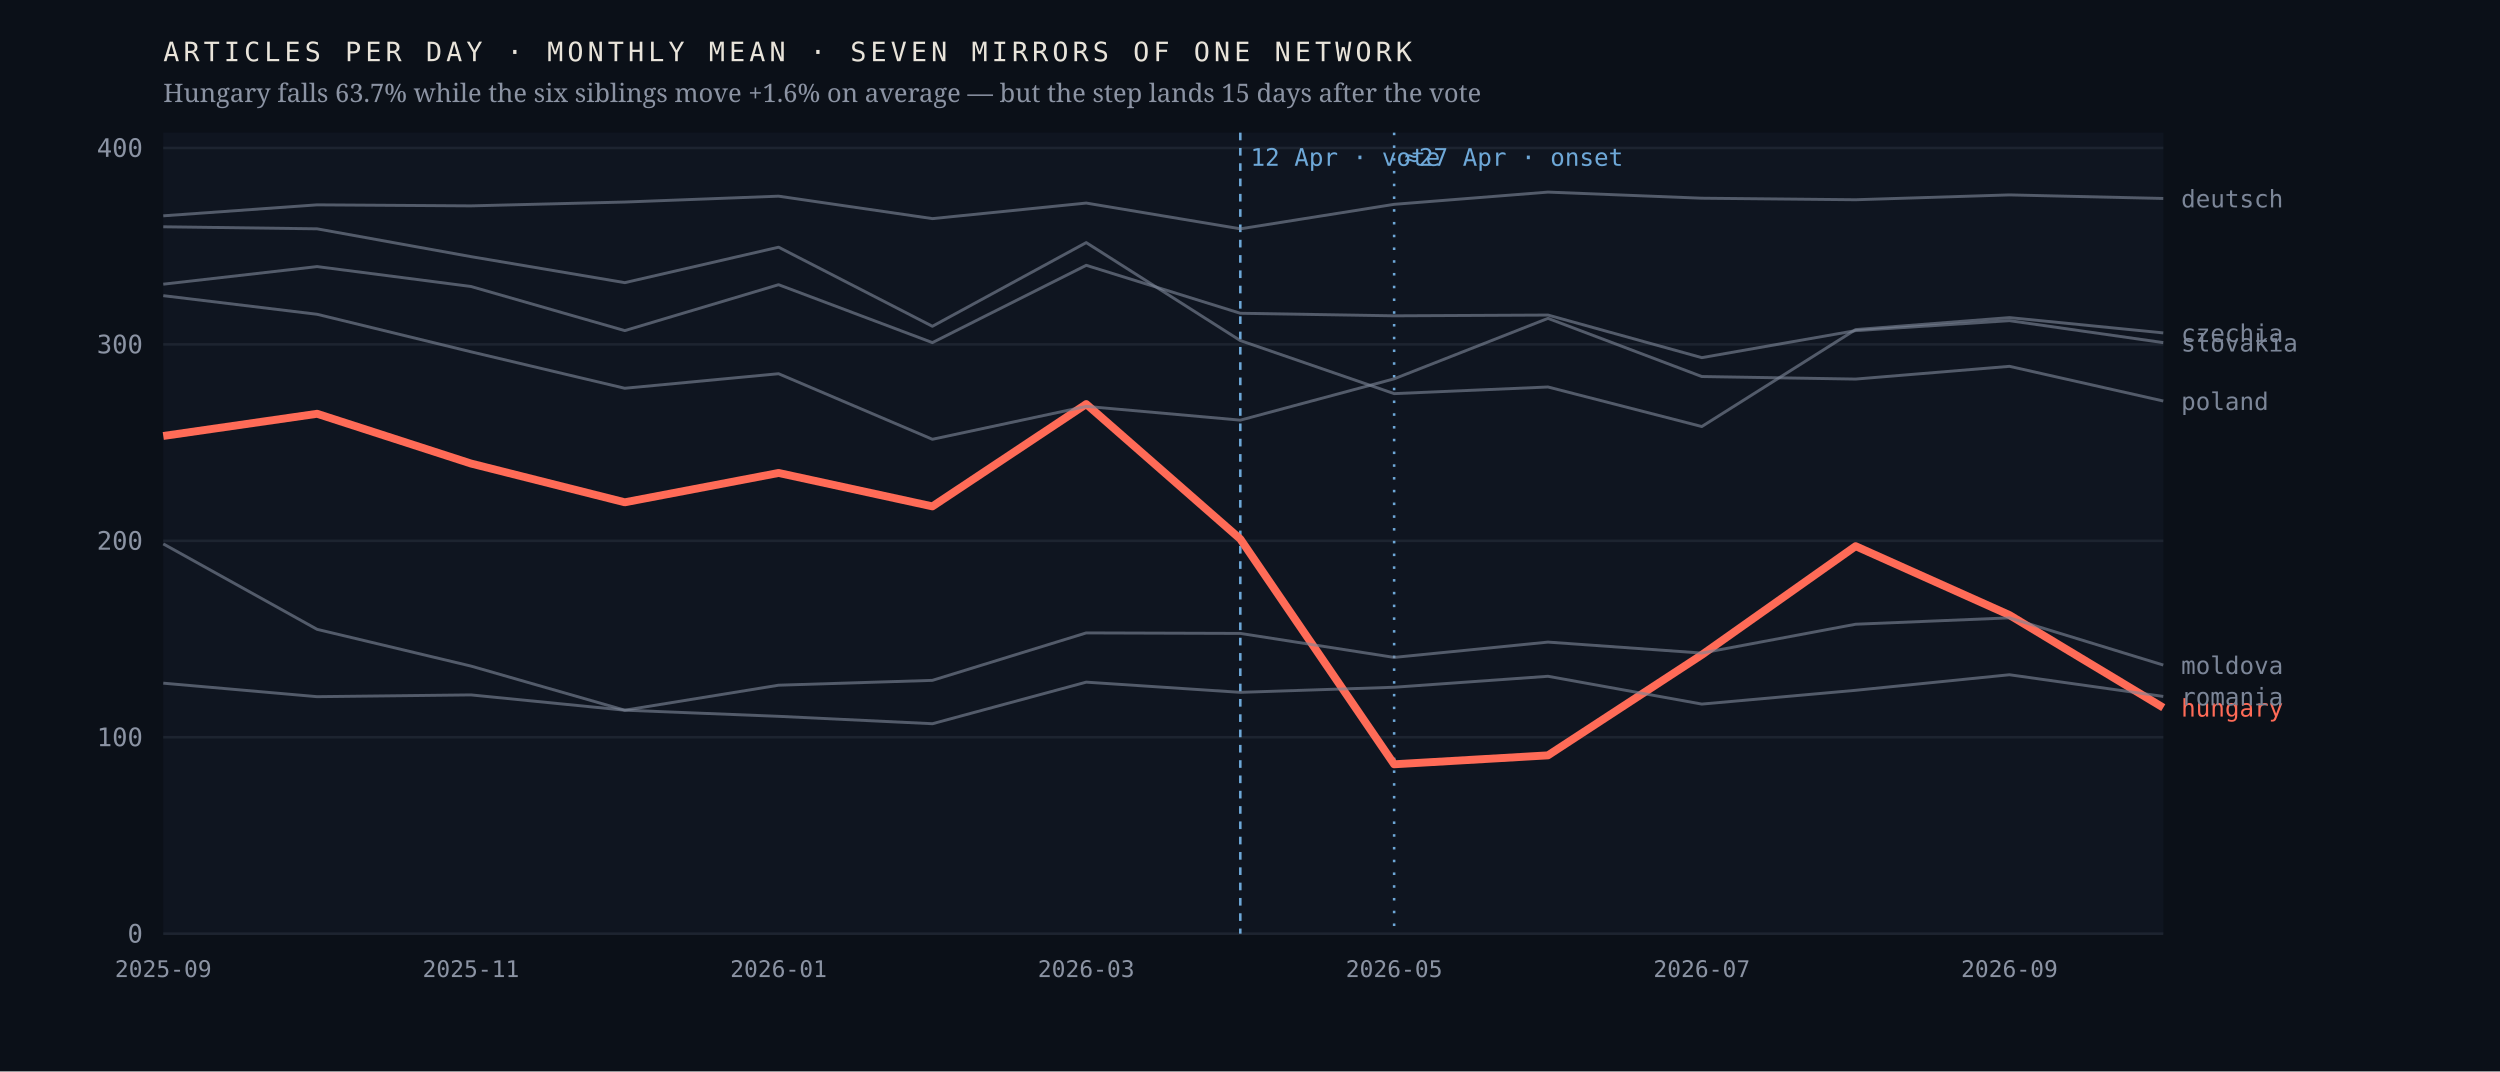
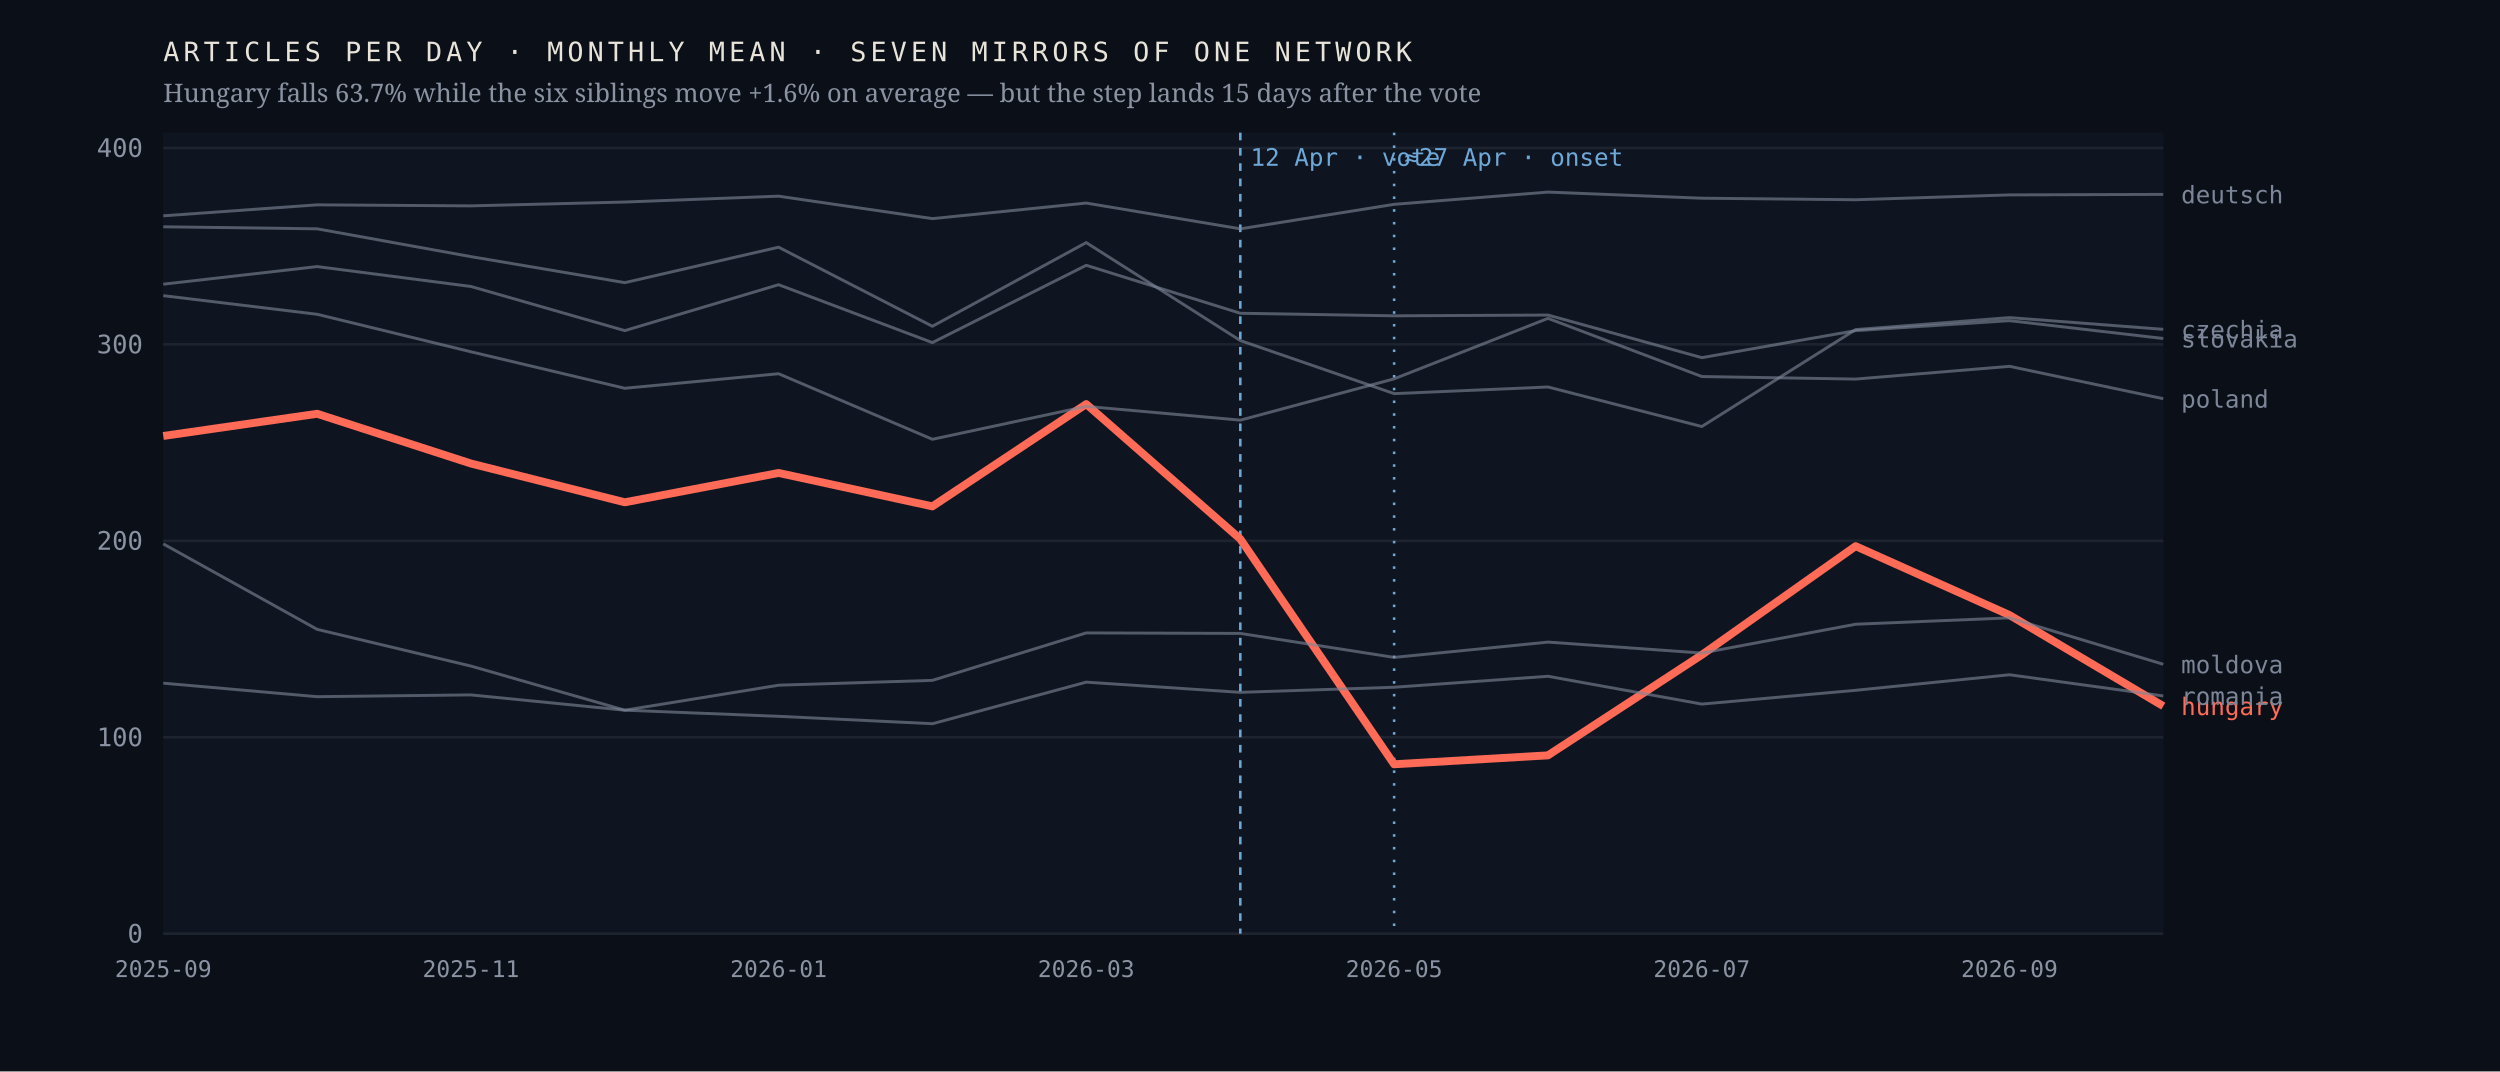
<svg xmlns="http://www.w3.org/2000/svg" viewBox="0 0 980 420" width="980" height="420" role="img" aria-label="Monthly output of seven mirrors of one network; the Hungarian line falls 63.7% after April 2026 while the six others hold roughly flat">
  <rect width="980" height="420" fill="#0b1018" />
  <rect x="64" y="52" width="784" height="314" fill="#0f1520" />
  <line x1="64" y1="366.0" x2="848" y2="366.0" stroke="#1d2430" stroke-width="1" />
  <text x="56.0" y="369.5" font-family="ui-monospace,'IBM Plex Mono',Menlo,monospace" font-size="10" font-weight="400" letter-spacing="0" fill="#8b93a3" text-anchor="end">0</text>
  <line x1="64" y1="289.0" x2="848" y2="289.0" stroke="#1d2430" stroke-width="1" />
  <text x="56.0" y="292.5" font-family="ui-monospace,'IBM Plex Mono',Menlo,monospace" font-size="10" font-weight="400" letter-spacing="0" fill="#8b93a3" text-anchor="end">100</text>
  <line x1="64" y1="212.0" x2="848" y2="212.0" stroke="#1d2430" stroke-width="1" />
  <text x="56.0" y="215.5" font-family="ui-monospace,'IBM Plex Mono',Menlo,monospace" font-size="10" font-weight="400" letter-spacing="0" fill="#8b93a3" text-anchor="end">200</text>
  <line x1="64" y1="135.0" x2="848" y2="135.0" stroke="#1d2430" stroke-width="1" />
  <text x="56.0" y="138.5" font-family="ui-monospace,'IBM Plex Mono',Menlo,monospace" font-size="10" font-weight="400" letter-spacing="0" fill="#8b93a3" text-anchor="end">300</text>
  <line x1="64" y1="58.0" x2="848" y2="58.0" stroke="#1d2430" stroke-width="1" />
  <text x="56.0" y="61.5" font-family="ui-monospace,'IBM Plex Mono',Menlo,monospace" font-size="10" font-weight="400" letter-spacing="0" fill="#8b93a3" text-anchor="end">400</text>
  <line x1="486.2" y1="52" x2="486.2" y2="366" stroke="#6ea8d8" stroke-width="1" stroke-dasharray="3 3" />
  <text x="490.2" y="65.0" font-family="ui-monospace,'IBM Plex Mono',Menlo,monospace" font-size="9.5" font-weight="400" letter-spacing="0" fill="#6ea8d8" text-anchor="start">12 Apr · vote</text>
  <line x1="546.5" y1="52" x2="546.5" y2="366" stroke="#6ea8d8" stroke-width="1" stroke-dasharray="1 4" />
  <text x="550.5" y="65.0" font-family="ui-monospace,'IBM Plex Mono',Menlo,monospace" font-size="9.5" font-weight="400" letter-spacing="0" fill="#6ea8d8" text-anchor="start">≈27 Apr · onset</text>
-   <polyline points="64.0,170.9 124.3,162.2 184.6,181.7 244.9,196.9 305.2,185.4 365.5,198.5 425.8,158.4 486.2,211.3 546.5,299.6 606.8,296.1 667.1,256.7 727.4,214.1 787.7,241.1 848.0,277.4" fill="none" stroke="#ff6b57" stroke-width="3.1" stroke-opacity="1" stroke-linejoin="round" />
-   <text x="855.0" y="280.9" font-family="ui-monospace,'IBM Plex Mono',Menlo,monospace" font-size="9.5" font-weight="500" letter-spacing="0" fill="#ff6b57" text-anchor="start">hungary</text>
-   <polyline points="64.0,88.9 124.3,89.7 184.6,100.6 244.9,110.8 305.2,96.9 365.5,127.9 425.8,95.1 486.2,133.5 546.5,154.3 606.8,151.7 667.1,167.2 727.4,129.2 787.7,124.5 848.0,130.5" fill="none" stroke="#7c8698" stroke-width="1.15" stroke-opacity="0.62" stroke-linejoin="round" />
-   <text x="855.0" y="134.0" font-family="ui-monospace,'IBM Plex Mono',Menlo,monospace" font-size="9.5" font-weight="400" letter-spacing="0" fill="#7c8698" text-anchor="start">czechia</text>
-   <polyline points="64.0,84.6 124.3,80.3 184.6,80.7 244.9,79.2 305.2,76.9 365.5,85.7 425.8,79.6 486.2,89.7 546.5,80.1 606.8,75.3 667.1,77.7 727.4,78.3 787.7,76.4 848.0,77.8" fill="none" stroke="#7c8698" stroke-width="1.15" stroke-opacity="0.62" stroke-linejoin="round" />
-   <text x="855.0" y="81.3" font-family="ui-monospace,'IBM Plex Mono',Menlo,monospace" font-size="9.5" font-weight="400" letter-spacing="0" fill="#7c8698" text-anchor="start">deutsch</text>
-   <polyline points="64.0,213.2 124.3,246.7 184.6,261.1 244.9,278.4 305.2,268.6 365.5,266.7 425.8,248.1 486.2,248.3 546.5,257.7 606.8,251.7 667.1,256.0 727.4,244.7 787.7,242.2 848.0,260.7" fill="none" stroke="#7c8698" stroke-width="1.15" stroke-opacity="0.62" stroke-linejoin="round" />
-   <text x="855.0" y="264.2" font-family="ui-monospace,'IBM Plex Mono',Menlo,monospace" font-size="9.5" font-weight="400" letter-spacing="0" fill="#7c8698" text-anchor="start">moldova</text>
-   <polyline points="64.0,115.9 124.3,123.2 184.6,137.9 244.9,152.2 305.2,146.5 365.5,172.2 425.8,159.3 486.2,164.7 546.5,148.5 606.8,124.8 667.1,147.6 727.4,148.6 787.7,143.6 848.0,157.2" fill="none" stroke="#7c8698" stroke-width="1.15" stroke-opacity="0.62" stroke-linejoin="round" />
-   <text x="855.0" y="160.7" font-family="ui-monospace,'IBM Plex Mono',Menlo,monospace" font-size="9.5" font-weight="400" letter-spacing="0" fill="#7c8698" text-anchor="start">poland</text>
-   <polyline points="64.0,267.8 124.3,273.1 184.6,272.4 244.9,278.4 305.2,280.8 365.5,283.7 425.8,267.4 486.2,271.4 546.5,269.4 606.8,265.1 667.1,276.0 727.4,270.6 787.7,264.5 848.0,273.0" fill="none" stroke="#7c8698" stroke-width="1.15" stroke-opacity="0.62" stroke-linejoin="round" />
-   <text x="855.0" y="276.5" font-family="ui-monospace,'IBM Plex Mono',Menlo,monospace" font-size="9.5" font-weight="400" letter-spacing="0" fill="#7c8698" text-anchor="start">romania</text>
-   <polyline points="64.0,111.4 124.3,104.5 184.6,112.3 244.9,129.6 305.2,111.6 365.5,134.3 425.8,104.0 486.2,122.8 546.5,123.8 606.8,123.5 667.1,140.2 727.4,129.6 787.7,125.7 848.0,134.3" fill="none" stroke="#7c8698" stroke-width="1.15" stroke-opacity="0.62" stroke-linejoin="round" />
-   <text x="855.0" y="137.8" font-family="ui-monospace,'IBM Plex Mono',Menlo,monospace" font-size="9.5" font-weight="400" letter-spacing="0" fill="#7c8698" text-anchor="start">slovakia</text>
+   <polyline points="64.0,170.9 124.3,162.2 184.6,181.7 244.9,196.9 305.2,185.4 365.5,198.5 425.8,158.4 486.2,211.3 546.5,299.6 606.8,296.1 667.1,256.7 727.4,214.1 787.7,241.1 848.0,276.8" fill="none" stroke="#ff6b57" stroke-width="3.1" stroke-opacity="1" stroke-linejoin="round" />
+   <text x="855.0" y="280.3" font-family="ui-monospace,'IBM Plex Mono',Menlo,monospace" font-size="9.5" font-weight="500" letter-spacing="0" fill="#ff6b57" text-anchor="start">hungary</text>
+   <polyline points="64.0,88.9 124.3,89.7 184.6,100.6 244.9,110.8 305.2,96.9 365.5,127.9 425.8,95.1 486.2,133.5 546.5,154.3 606.8,151.7 667.1,167.2 727.4,129.2 787.7,124.5 848.0,129.1" fill="none" stroke="#7c8698" stroke-width="1.15" stroke-opacity="0.62" stroke-linejoin="round" />
+   <text x="855.0" y="132.6" font-family="ui-monospace,'IBM Plex Mono',Menlo,monospace" font-size="9.5" font-weight="400" letter-spacing="0" fill="#7c8698" text-anchor="start">czechia</text>
+   <polyline points="64.0,84.6 124.3,80.3 184.6,80.7 244.9,79.2 305.2,76.9 365.5,85.7 425.8,79.6 486.2,89.7 546.5,80.1 606.8,75.3 667.1,77.7 727.4,78.3 787.7,76.4 848.0,76.2" fill="none" stroke="#7c8698" stroke-width="1.15" stroke-opacity="0.62" stroke-linejoin="round" />
+   <text x="855.0" y="79.7" font-family="ui-monospace,'IBM Plex Mono',Menlo,monospace" font-size="9.5" font-weight="400" letter-spacing="0" fill="#7c8698" text-anchor="start">deutsch</text>
+   <polyline points="64.0,213.2 124.3,246.7 184.6,261.1 244.9,278.4 305.2,268.6 365.5,266.7 425.8,248.1 486.2,248.3 546.5,257.7 606.8,251.7 667.1,256.0 727.4,244.7 787.7,242.2 848.0,260.4" fill="none" stroke="#7c8698" stroke-width="1.15" stroke-opacity="0.62" stroke-linejoin="round" />
+   <text x="855.0" y="263.9" font-family="ui-monospace,'IBM Plex Mono',Menlo,monospace" font-size="9.5" font-weight="400" letter-spacing="0" fill="#7c8698" text-anchor="start">moldova</text>
+   <polyline points="64.0,115.9 124.3,123.2 184.6,137.9 244.9,152.2 305.2,146.5 365.5,172.2 425.8,159.3 486.2,164.7 546.5,148.5 606.8,124.8 667.1,147.6 727.4,148.6 787.7,143.6 848.0,156.3" fill="none" stroke="#7c8698" stroke-width="1.15" stroke-opacity="0.62" stroke-linejoin="round" />
+   <text x="855.0" y="159.8" font-family="ui-monospace,'IBM Plex Mono',Menlo,monospace" font-size="9.5" font-weight="400" letter-spacing="0" fill="#7c8698" text-anchor="start">poland</text>
+   <polyline points="64.0,267.8 124.3,273.1 184.6,272.4 244.9,278.4 305.2,280.8 365.5,283.7 425.8,267.4 486.2,271.4 546.5,269.4 606.8,265.1 667.1,276.0 727.4,270.6 787.7,264.5 848.0,272.8" fill="none" stroke="#7c8698" stroke-width="1.15" stroke-opacity="0.62" stroke-linejoin="round" />
+   <text x="855.0" y="276.3" font-family="ui-monospace,'IBM Plex Mono',Menlo,monospace" font-size="9.5" font-weight="400" letter-spacing="0" fill="#7c8698" text-anchor="start">romania</text>
+   <polyline points="64.0,111.4 124.3,104.5 184.6,112.3 244.9,129.6 305.2,111.6 365.5,134.3 425.8,104.0 486.2,122.8 546.5,123.8 606.8,123.5 667.1,140.2 727.4,129.6 787.7,125.7 848.0,132.7" fill="none" stroke="#7c8698" stroke-width="1.15" stroke-opacity="0.62" stroke-linejoin="round" />
+   <text x="855.0" y="136.2" font-family="ui-monospace,'IBM Plex Mono',Menlo,monospace" font-size="9.5" font-weight="400" letter-spacing="0" fill="#7c8698" text-anchor="start">slovakia</text>
  <text x="64.0" y="383.0" font-family="ui-monospace,'IBM Plex Mono',Menlo,monospace" font-size="9" font-weight="400" letter-spacing="0" fill="#8b93a3" text-anchor="middle">2025-09</text>
  <text x="184.6" y="383.0" font-family="ui-monospace,'IBM Plex Mono',Menlo,monospace" font-size="9" font-weight="400" letter-spacing="0" fill="#8b93a3" text-anchor="middle">2025-11</text>
  <text x="305.2" y="383.0" font-family="ui-monospace,'IBM Plex Mono',Menlo,monospace" font-size="9" font-weight="400" letter-spacing="0" fill="#8b93a3" text-anchor="middle">2026-01</text>
  <text x="425.8" y="383.0" font-family="ui-monospace,'IBM Plex Mono',Menlo,monospace" font-size="9" font-weight="400" letter-spacing="0" fill="#8b93a3" text-anchor="middle">2026-03</text>
  <text x="546.5" y="383.0" font-family="ui-monospace,'IBM Plex Mono',Menlo,monospace" font-size="9" font-weight="400" letter-spacing="0" fill="#8b93a3" text-anchor="middle">2026-05</text>
  <text x="667.1" y="383.0" font-family="ui-monospace,'IBM Plex Mono',Menlo,monospace" font-size="9" font-weight="400" letter-spacing="0" fill="#8b93a3" text-anchor="middle">2026-07</text>
  <text x="787.7" y="383.0" font-family="ui-monospace,'IBM Plex Mono',Menlo,monospace" font-size="9" font-weight="400" letter-spacing="0" fill="#8b93a3" text-anchor="middle">2026-09</text>
  <text x="64.0" y="24.0" font-family="ui-monospace,'IBM Plex Mono',Menlo,monospace" font-size="10.5" font-weight="400" letter-spacing="1.6" fill="#e9e4da" text-anchor="start">ARTICLES PER DAY · MONTHLY MEAN · SEVEN MIRRORS OF ONE NETWORK</text>
  <text x="64.0" y="40.0" font-family="'Newsreader',Georgia,serif" font-size="10" font-weight="400" letter-spacing="0" fill="#8b93a3" text-anchor="start">Hungary falls 63.7% while the six siblings move +1.6% on average — but the step lands 15 days after the vote</text>
</svg>
